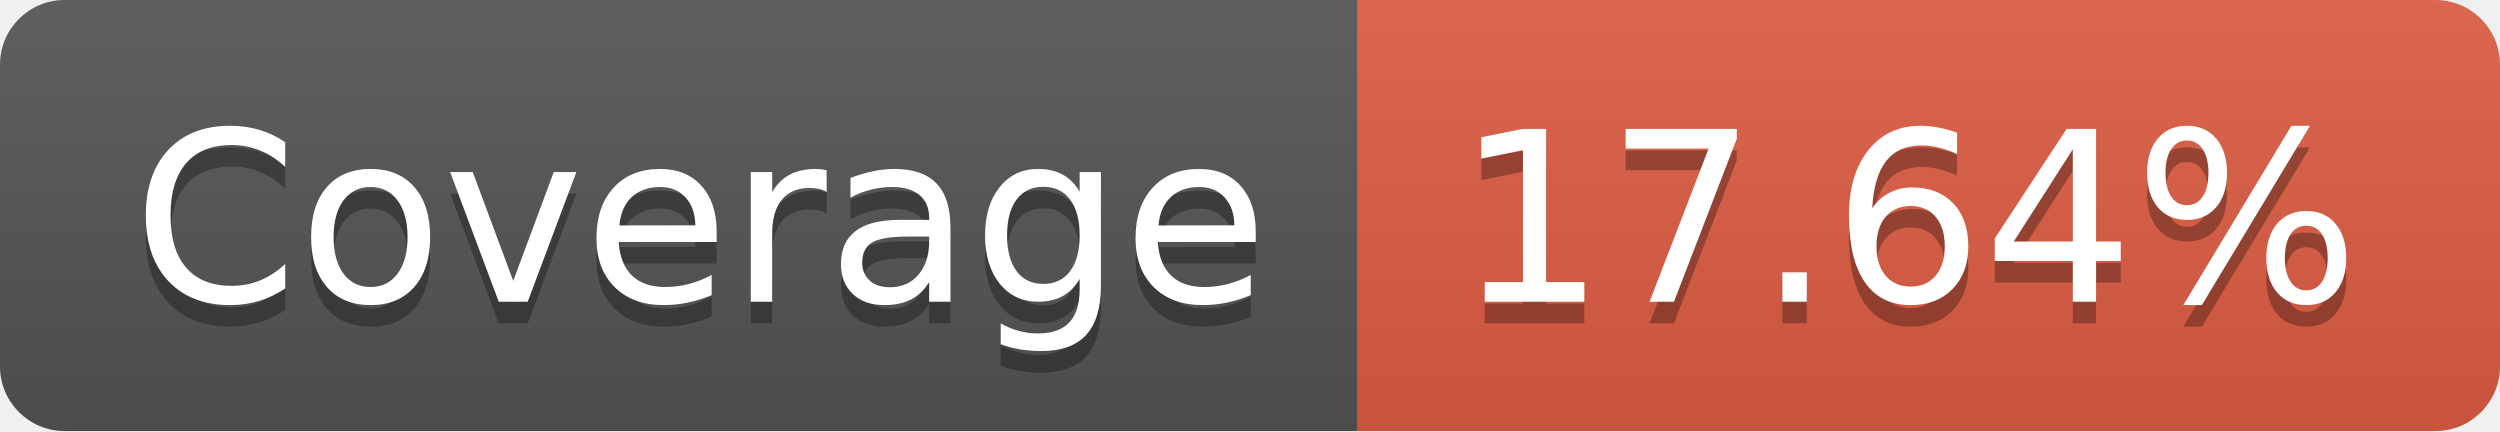
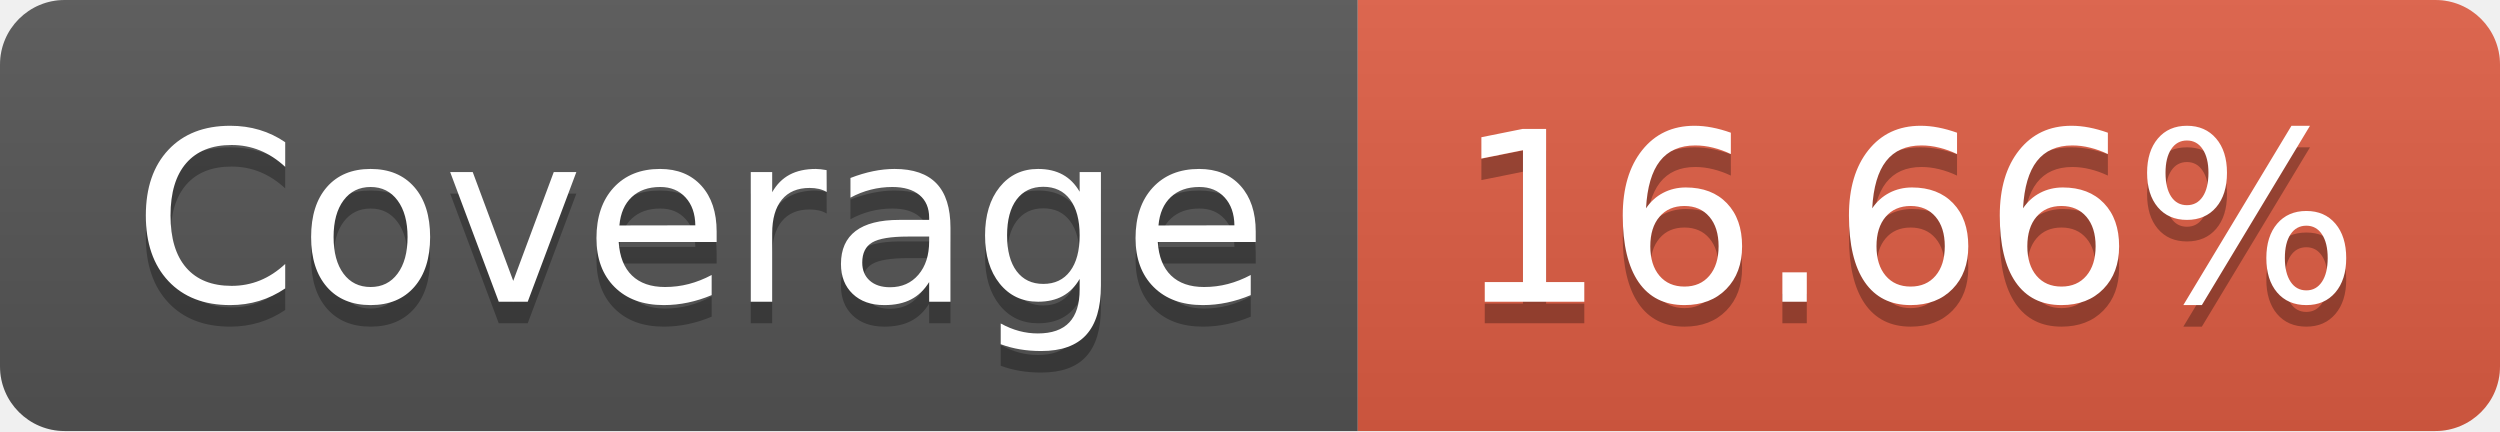
- <svg xmlns="http://www.w3.org/2000/svg" width="116" height="20" role="img" aria-label="Coverage: 17.64%">
+ <svg xmlns="http://www.w3.org/2000/svg" width="116" height="20" role="img" aria-label="Coverage: 16.66%">
  <linearGradient id="s" x2="0" y2="100%">
    <stop offset="0" stop-color="#bbb" stop-opacity=".1" />
    <stop offset="1" stop-opacity=".1" />
  </linearGradient>
  <clipPath id="r">
    <rect width="116" height="20" rx="3" fill="#fff" />
  </clipPath>
  <g clip-path="url(#r)">
    <rect width="63" height="20" fill="#555" />
    <rect x="63" width="53" height="20" fill="#e05d44" />
    <rect width="116" height="20" fill="url(#s)" />
  </g>
  <g fill="#fff" text-anchor="middle" font-family="Verdana,Geneva,DejaVu Sans,sans-serif" text-rendering="geometricPrecision" font-size="110">
    <text aria-hidden="true" x="325" y="150" fill="#010101" fill-opacity=".3" transform="scale(.1)" textLength="530">Coverage</text>
    <text x="325" y="140" transform="scale(.1)" fill="#fff" textLength="530">Coverage</text>
-     <text aria-hidden="true" x="885" y="150" fill="#010101" fill-opacity=".3" transform="scale(.1)" textLength="430">17.64%</text>
-     <text x="885" y="140" transform="scale(.1)" fill="#fff" textLength="430">17.64%</text>
+     <text aria-hidden="true" x="885" y="150" fill="#010101" fill-opacity=".3" transform="scale(.1)" textLength="430">16.66%</text>
+     <text x="885" y="140" transform="scale(.1)" fill="#fff" textLength="430">16.66%</text>
  </g>
</svg>
